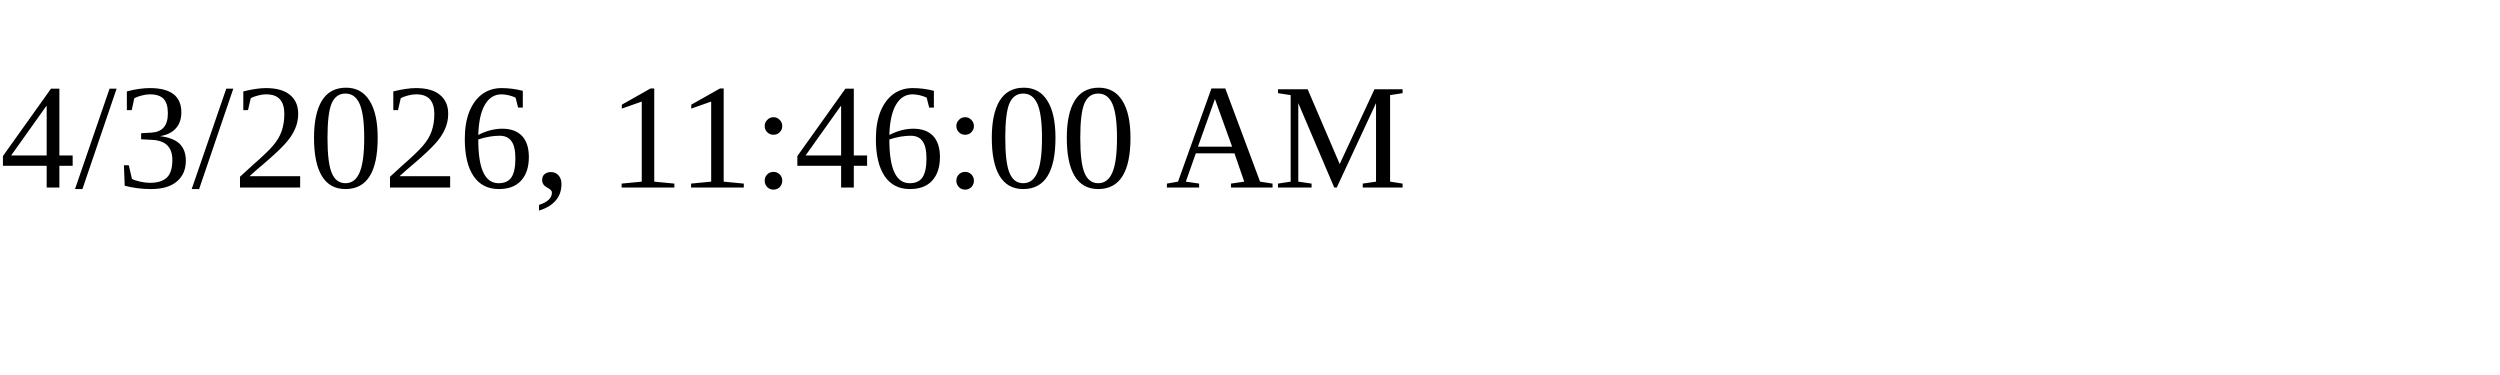
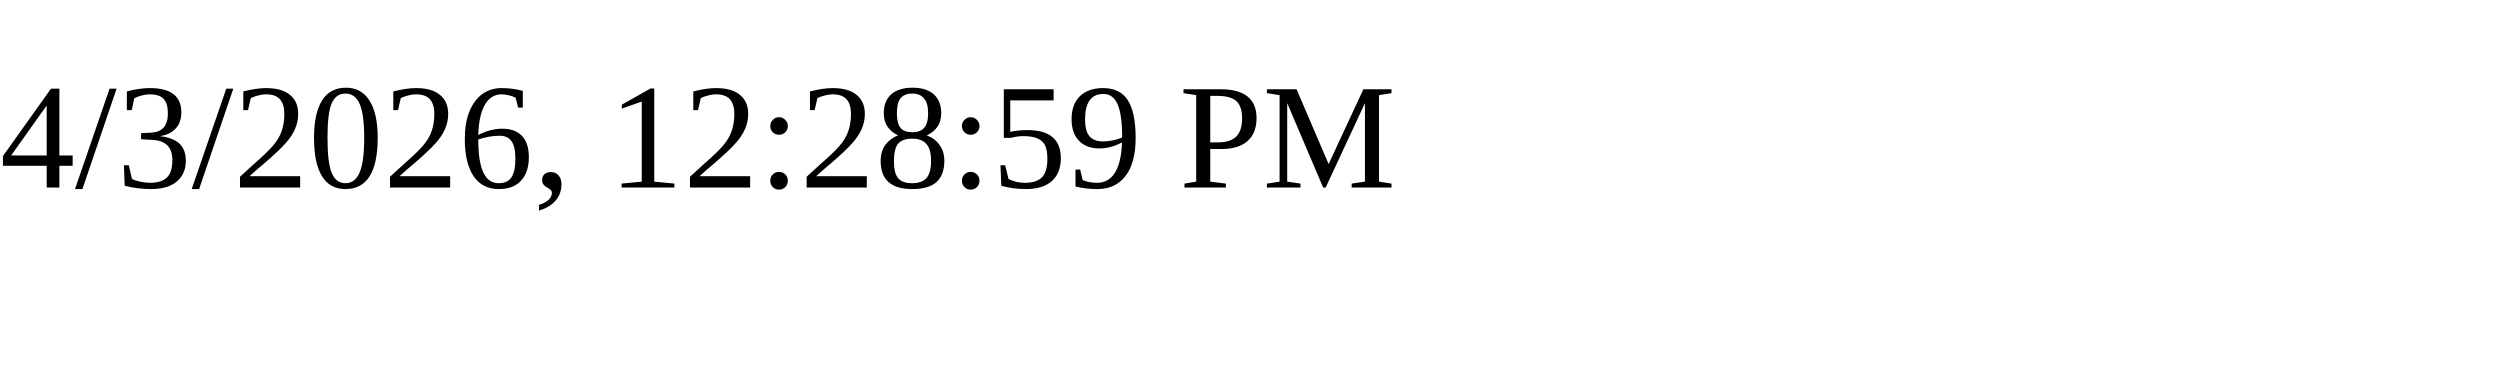
<svg xmlns="http://www.w3.org/2000/svg" height="30" width="200">
-   <text x="0" y="15">4/3/2026, 11:46:00 AM</text>
+   <text x="0" y="15">4/3/2026, 12:28:59 PM</text>
</svg>
